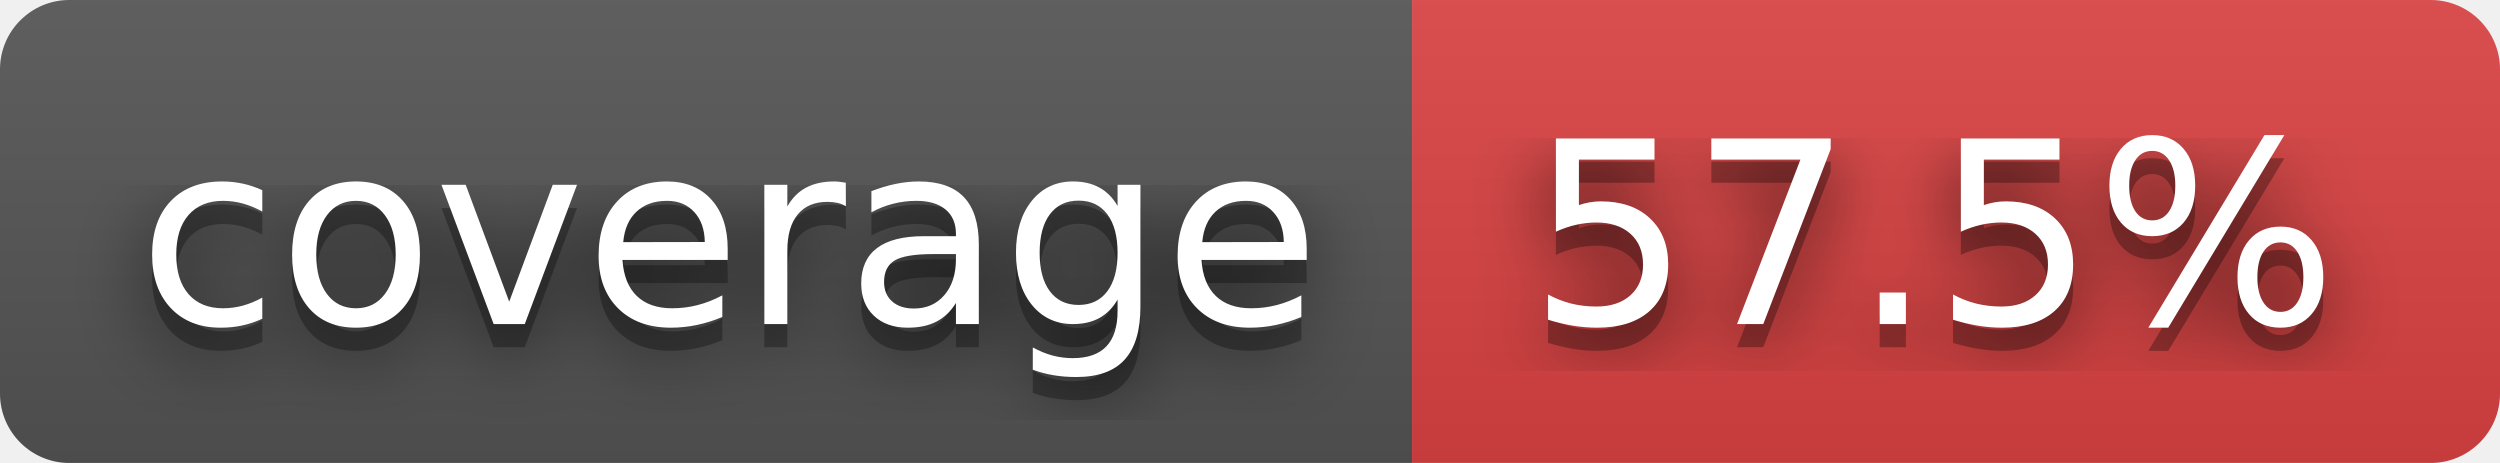
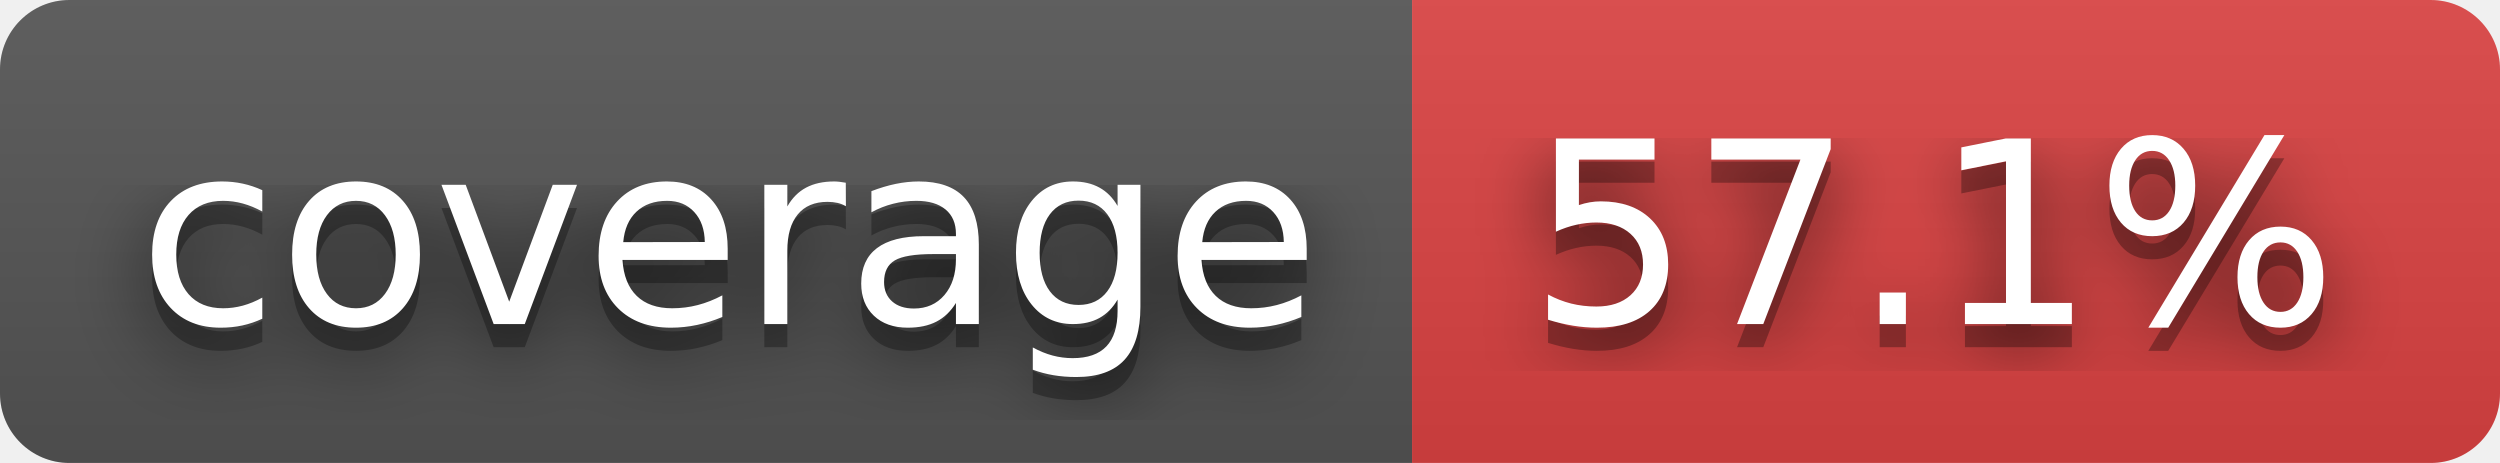
- <svg xmlns="http://www.w3.org/2000/svg" width="108" height="20" role="img" aria-label="coverage: 57.5%">
+ <svg xmlns="http://www.w3.org/2000/svg" width="108" height="20" role="img" aria-label="coverage: 57.1%">
  <filter id="blur">
-     <feGaussianBlur in="SourceGraphic" stdDeviation="16" />
+     <feGaussianBlur stdDeviation="16" />
  </filter>
  <linearGradient id="s" x2="0" y2="100%">
    <stop offset="0" stop-color="#bbb" stop-opacity=".1" />
    <stop offset="1" stop-opacity=".1" />
  </linearGradient>
  <clipPath id="r">
-     <rect width="108" height="20" rx="3" fill="#fff" />
+     <rect width="108" height="20" rx="3" />
  </clipPath>
  <g clip-path="url(#r)">
    <rect width="61" height="20" fill="#555" />
    <rect x="61" width="47" height="20" fill="#dd4343" />
    <rect width="108" height="20" fill="url(#s)" />
  </g>
  <g fill="#fff" text-anchor="middle" font-family="Verdana,Geneva,DejaVu Sans,sans-serif" text-rendering="geometricPrecision" font-size="110">
-     <text aria-hidden="true" x="315" y="150" fill="#010101" fill-opacity=".80" filter="url(#blur)" transform="scale(.1)" textLength="510">coverage</text>
-     <text aria-hidden="true" x="315" y="150" fill="#010101" fill-opacity=".3" transform="scale(.1)" textLength="510">coverage</text>
-     <text x="315" y="140" transform="scale(.1)" fill="#fff" textLength="510">coverage</text>
-     <text aria-hidden="true" x="835" y="150" fill="#010101" fill-opacity=".80" filter="url(#blur)" transform="scale(.1)" textLength="370">57.5%</text>
-     <text aria-hidden="true" x="835" y="150" fill="#010101" fill-opacity=".3" transform="scale(.1)" textLength="370">57.5%</text>
-     <text x="835" y="140" transform="scale(.1)" fill="#fff" textLength="370">57.5%</text>
+     <g transform="scale(.1)">
+       <g aria-hidden="true" fill="#010101">
+         <text x="315" y="150" fill-opacity=".8" filter="url(#blur)" textLength="510">coverage</text>
+         <text x="315" y="150" fill-opacity=".3" textLength="510">coverage</text>
+       </g>
+       <text x="315" y="140" textLength="510">coverage</text>
+     </g>
+     <g transform="scale(.1)">
+       <g aria-hidden="true" fill="#010101">
+         <text x="835" y="150" fill-opacity=".8" filter="url(#blur)" textLength="370">57.1%</text>
+         <text x="835" y="150" fill-opacity=".3" textLength="370">57.1%</text>
+       </g>
+       <text x="835" y="140" textLength="370">57.1%</text>
+     </g>
  </g>
</svg>
